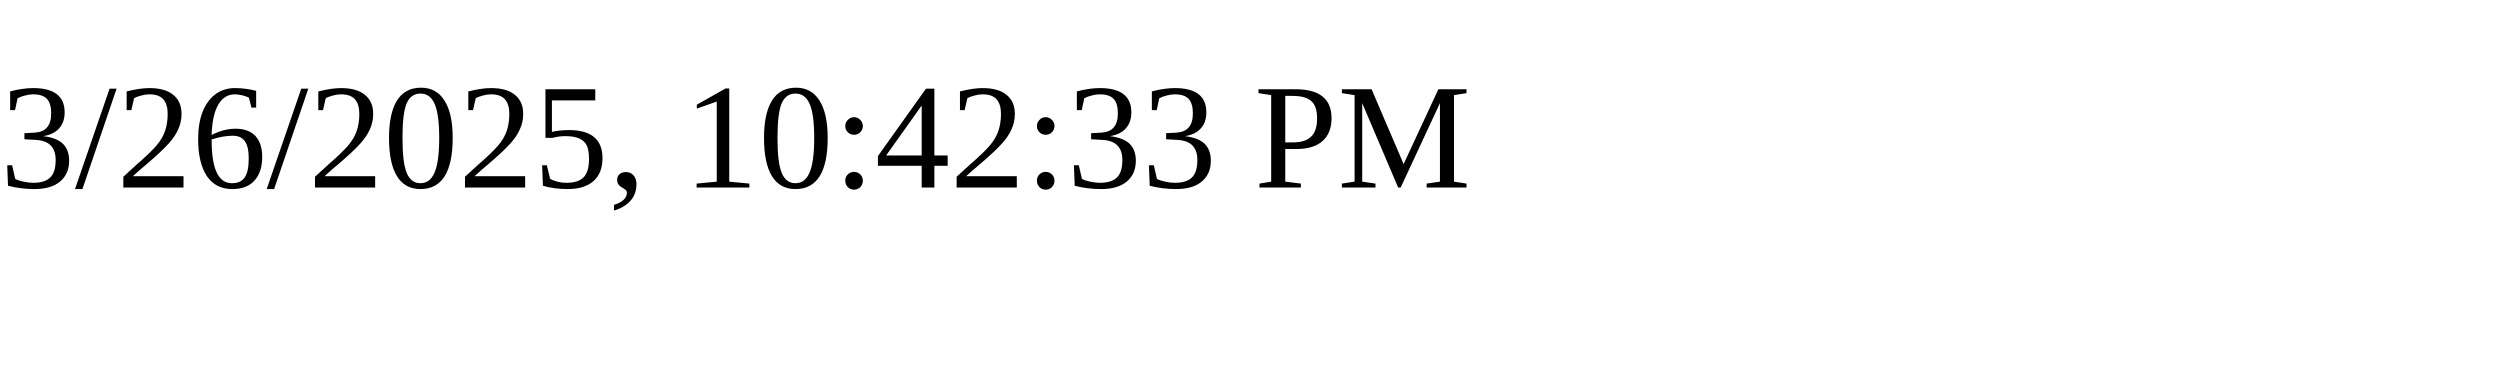
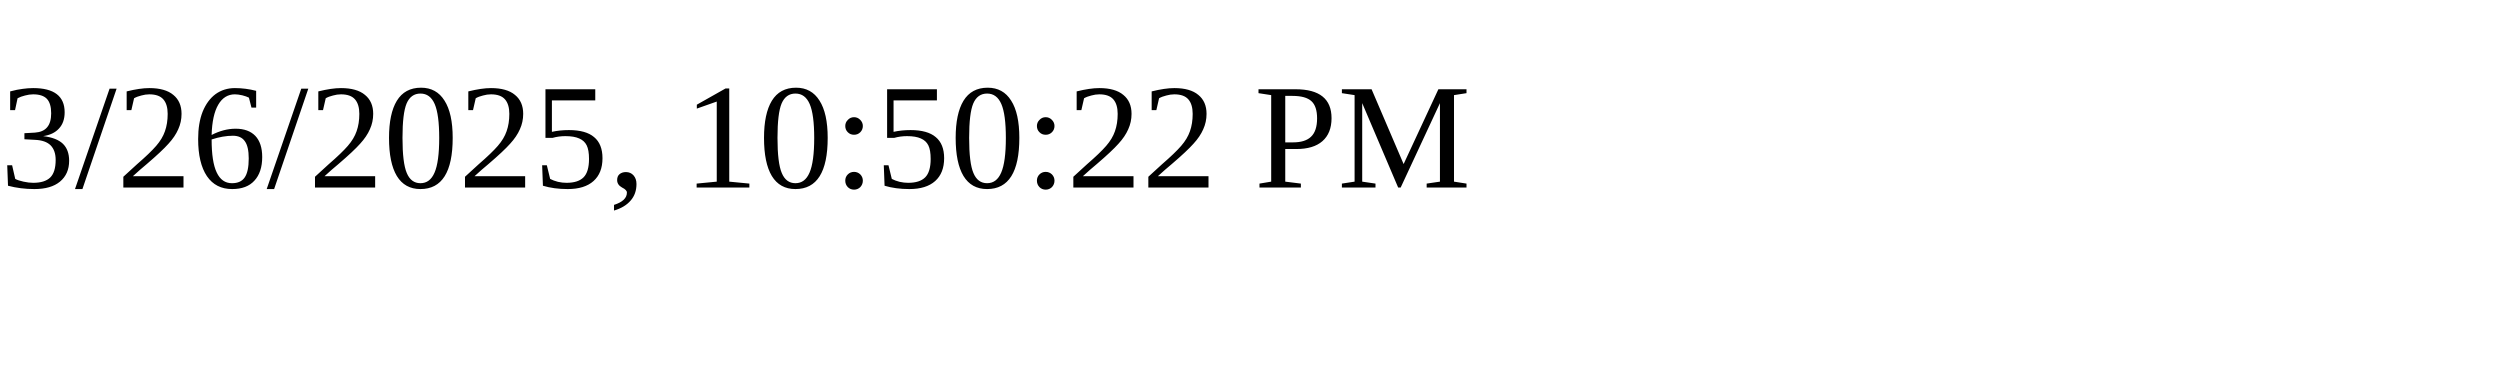
<svg xmlns="http://www.w3.org/2000/svg" height="30" width="200">
-   <text x="0" y="15">3/26/2025, 10:42:33 PM</text>
+   <text x="0" y="15">3/26/2025, 10:50:22 PM</text>
</svg>
